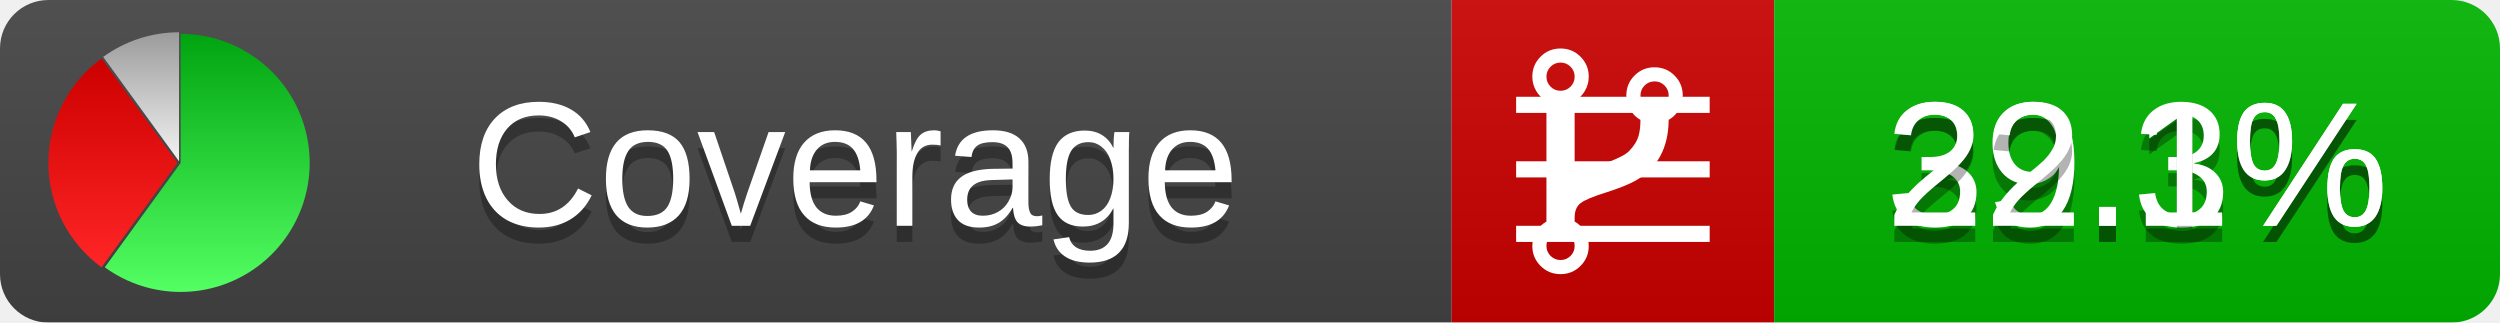
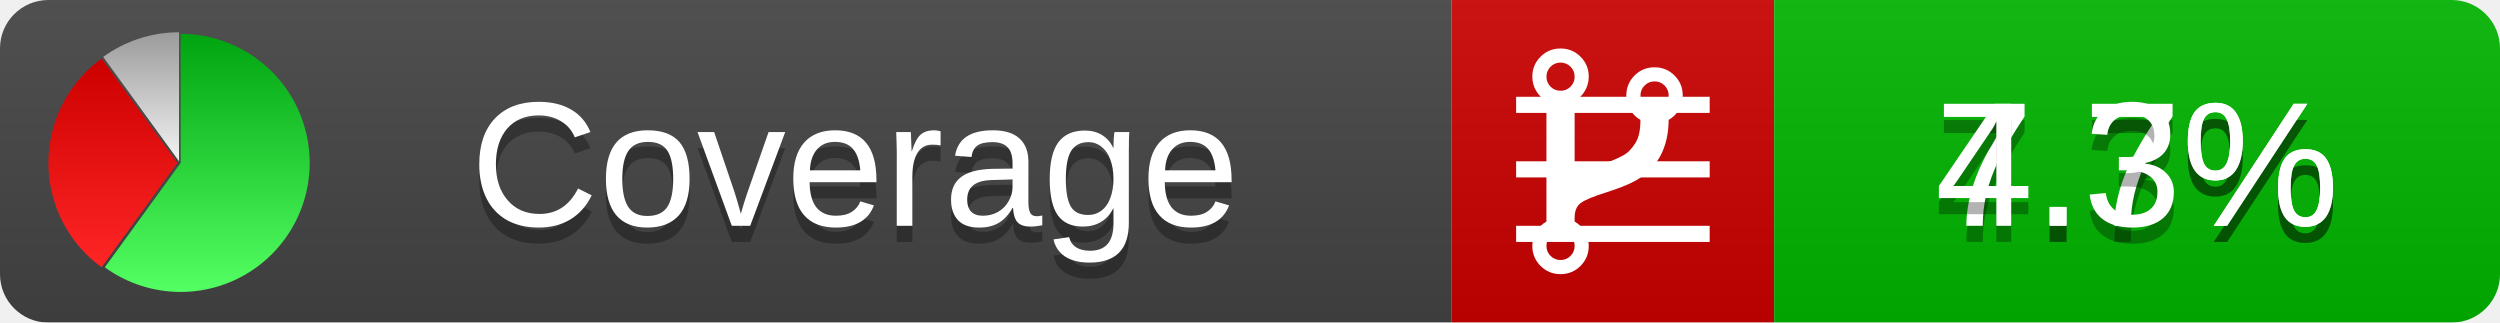
<svg xmlns="http://www.w3.org/2000/svg" xmlns:xlink="http://www.w3.org/1999/xlink" width="155" height="20">
  <style type="text/css">
          
            @keyframes fadeout {
              0 % { visibility: visible; opacity: 1; }
              40% { visibility: visible; opacity: 1; }
              50% { visibility: hidden; opacity: 0; }
              90% { visibility: hidden; opacity: 0; }
              100% { visibility: visible; opacity: 1; }
            }
            @keyframes fadein {
              0% { visibility: hidden; opacity: 0; }
              40% { visibility: hidden; opacity: 0; }
              50% { visibility: visible; opacity: 1; }
              90% { visibility: visible; opacity: 1; }
              100% { visibility: hidden; opacity: 0; }
            }
            .linecoverage {
                animation-duration: 10s;
                animation-name: fadeout;
                animation-iteration-count: infinite;
            }
            .branchcoverage {
                animation-duration: 10s;
                animation-name: fadein;
                animation-iteration-count: infinite;
            }
          
    </style>
  <defs>
    <linearGradient id="gradient" x2="0" y2="100%">
      <stop offset="0" stop-color="#bbb" stop-opacity=".1" />
      <stop offset="1" stop-opacity=".1" />
    </linearGradient>
    <linearGradient id="green" x2="0" y2="100%">
      <stop offset="0" stop-color="#00A410" />
      <stop offset="1" stop-color="#53FF63" />
    </linearGradient>
    <linearGradient id="red" x2="0" y2="100%">
      <stop offset="0" stop-color="#C00" />
      <stop offset="1" stop-color="#FF2525" />
    </linearGradient>
    <linearGradient id="gray" x2="0" y2="100%">
      <stop offset="0" stop-color="#9B9B9B" />
      <stop offset="1" stop-color="#F3F3F3" />
    </linearGradient>
    <mask id="mask">
      <rect width="155" height="20" rx="3" fill="#fff" />
    </mask>
    <g id="icon">
      <path style="fill:url(#green);" d="M205,202.5 l0,-200 a200,200 0 1,1 -117.558,361.803 z" />
      <path style="fill:url(#red);" d="M200,202.5 l-117.558,161.803 a200,200 0 0,1 0,-323.607 z" />
      <path style="fill:url(#gray);" d="M202.5,200 l-117.558,-161.803 a200,200 0 0,1 117.558,-38.196 z" />
    </g>
  </defs>
  <g mask="url(#mask)">
    <rect x="0" y="0" width="90" height="20" fill="#444" />
    <rect x="90" y="0" width="20" height="20" fill="#c00" />
    <rect x="110" y="0" width="45" height="20" fill="#00B600" />
    <rect x="0" y="0" width="155" height="20" fill="url(#gradient)" />
  </g>
  <g>
    <path class="linecoverage" stroke="#fff" d="M94 6.5 h12 M94 10.5 h12 M94 14.5 h12" />
    <path class="branchcoverage" fill="#fff" d="m 97.628,15.247 q 0,-0.364 -0.255,-0.619 -0.255,-0.255 -0.619,-0.255 -0.364,0 -0.619,0.255 -0.255,0.255 -0.255,0.619 0,0.364 0.255,0.619 0.255,0.255 0.619,0.255 0.364,0 0.619,-0.255 0.255,-0.255 0.255,-0.619 z m 0,-10.493 q 0,-0.364 -0.255,-0.619 -0.255,-0.255 -0.619,-0.255 -0.364,0 -0.619,0.255 -0.255,0.255 -0.255,0.619 0,0.364 0.255,0.619 0.255,0.255 0.619,0.255 0.364,0 0.619,-0.255 0.255,-0.255 0.255,-0.619 z m 5.83,1.166 q 0,-0.364 -0.255,-0.619 -0.255,-0.255 -0.619,-0.255 -0.364,0 -0.619,0.255 -0.255,0.255 -0.255,0.619 0,0.364 0.255,0.619 0.255,0.255 0.619,0.255 0.364,0 0.619,-0.255 0.255,-0.255 0.255,-0.619 z m 0.874,0 q 0,0.474 -0.237,0.879 -0.237,0.405 -0.638,0.633 -0.018,2.614 -2.059,3.771 -0.619,0.346 -1.849,0.738 -1.166,0.364 -1.544,0.647 -0.378,0.282 -0.378,0.911 l 0,0.237 q 0.401,0.228 0.638,0.633 0.237,0.405 0.237,0.879 0,0.729 -0.51,1.239 -0.51,0.51 -1.239,0.51 -0.729,0 -1.239,-0.51 -0.51,-0.51 -0.51,-1.239 0,-0.474 0.237,-0.879 0.237,-0.405 0.638,-0.633 l 0,-7.469 q -0.401,-0.228 -0.638,-0.633 -0.237,-0.405 -0.237,-0.879 0,-0.729 0.51,-1.239 0.51,-0.51 1.239,-0.51 0.729,0 1.239,0.51 0.51,0.51 0.51,1.239 0,0.474 -0.237,0.879 -0.237,0.405 -0.638,0.633 l 0,4.527 q 0.492,-0.237 1.403,-0.519 0.501,-0.155 0.797,-0.269 0.296,-0.114 0.642,-0.282 0.346,-0.169 0.537,-0.36 0.191,-0.191 0.369,-0.465 0.178,-0.273 0.255,-0.633 0.077,-0.36 0.077,-0.833 -0.401,-0.228 -0.638,-0.633 -0.237,-0.405 -0.237,-0.879 0,-0.729 0.51,-1.239 0.51,-0.51 1.239,-0.51 0.729,0 1.239,0.51 0.51,0.51 0.51,1.239 z" />
  </g>
  <g fill="#fff" text-anchor="middle" font-family="Verdana,Arial,Geneva,sans-serif" font-size="11">
    <a xlink:href="https://github.com/danielpalme/ReportGenerator" target="_top">
      <use xlink:href="#icon" transform="translate(3,2) scale(.04)" />
    </a>
    <text x="53" y="15" fill="#010101" fill-opacity=".3">Coverage</text>
    <text x="53" y="14" fill="#fff">Coverage</text>
-     <text class="linecoverage" x="132.5" y="15" fill="#010101" fill-opacity=".3">39.3%</text>
-     <text class="linecoverage" x="132.5" y="14">39.3%</text>
-     <text class="branchcoverage" x="132.5" y="15" fill="#010101" fill-opacity=".3">22.1%</text>
-     <text class="branchcoverage" x="132.5" y="14">22.1%</text>
+     <text class="linecoverage" x="132.5" y="15" fill="#010101" fill-opacity=".3">7.7%</text>
+     <text class="linecoverage" x="132.5" y="14">7.7%</text>
+     <text class="branchcoverage" x="132.5" y="15" fill="#010101" fill-opacity=".3">4.3%</text>
+     <text class="branchcoverage" x="132.5" y="14">4.3%</text>
  </g>
  <g>
    <rect class="linecoverage" x="90" y="0" width="65" height="20" fill-opacity="0" />
    <rect class="branchcoverage" x="90" y="0" width="65" height="20" fill-opacity="0" />
  </g>
</svg>
